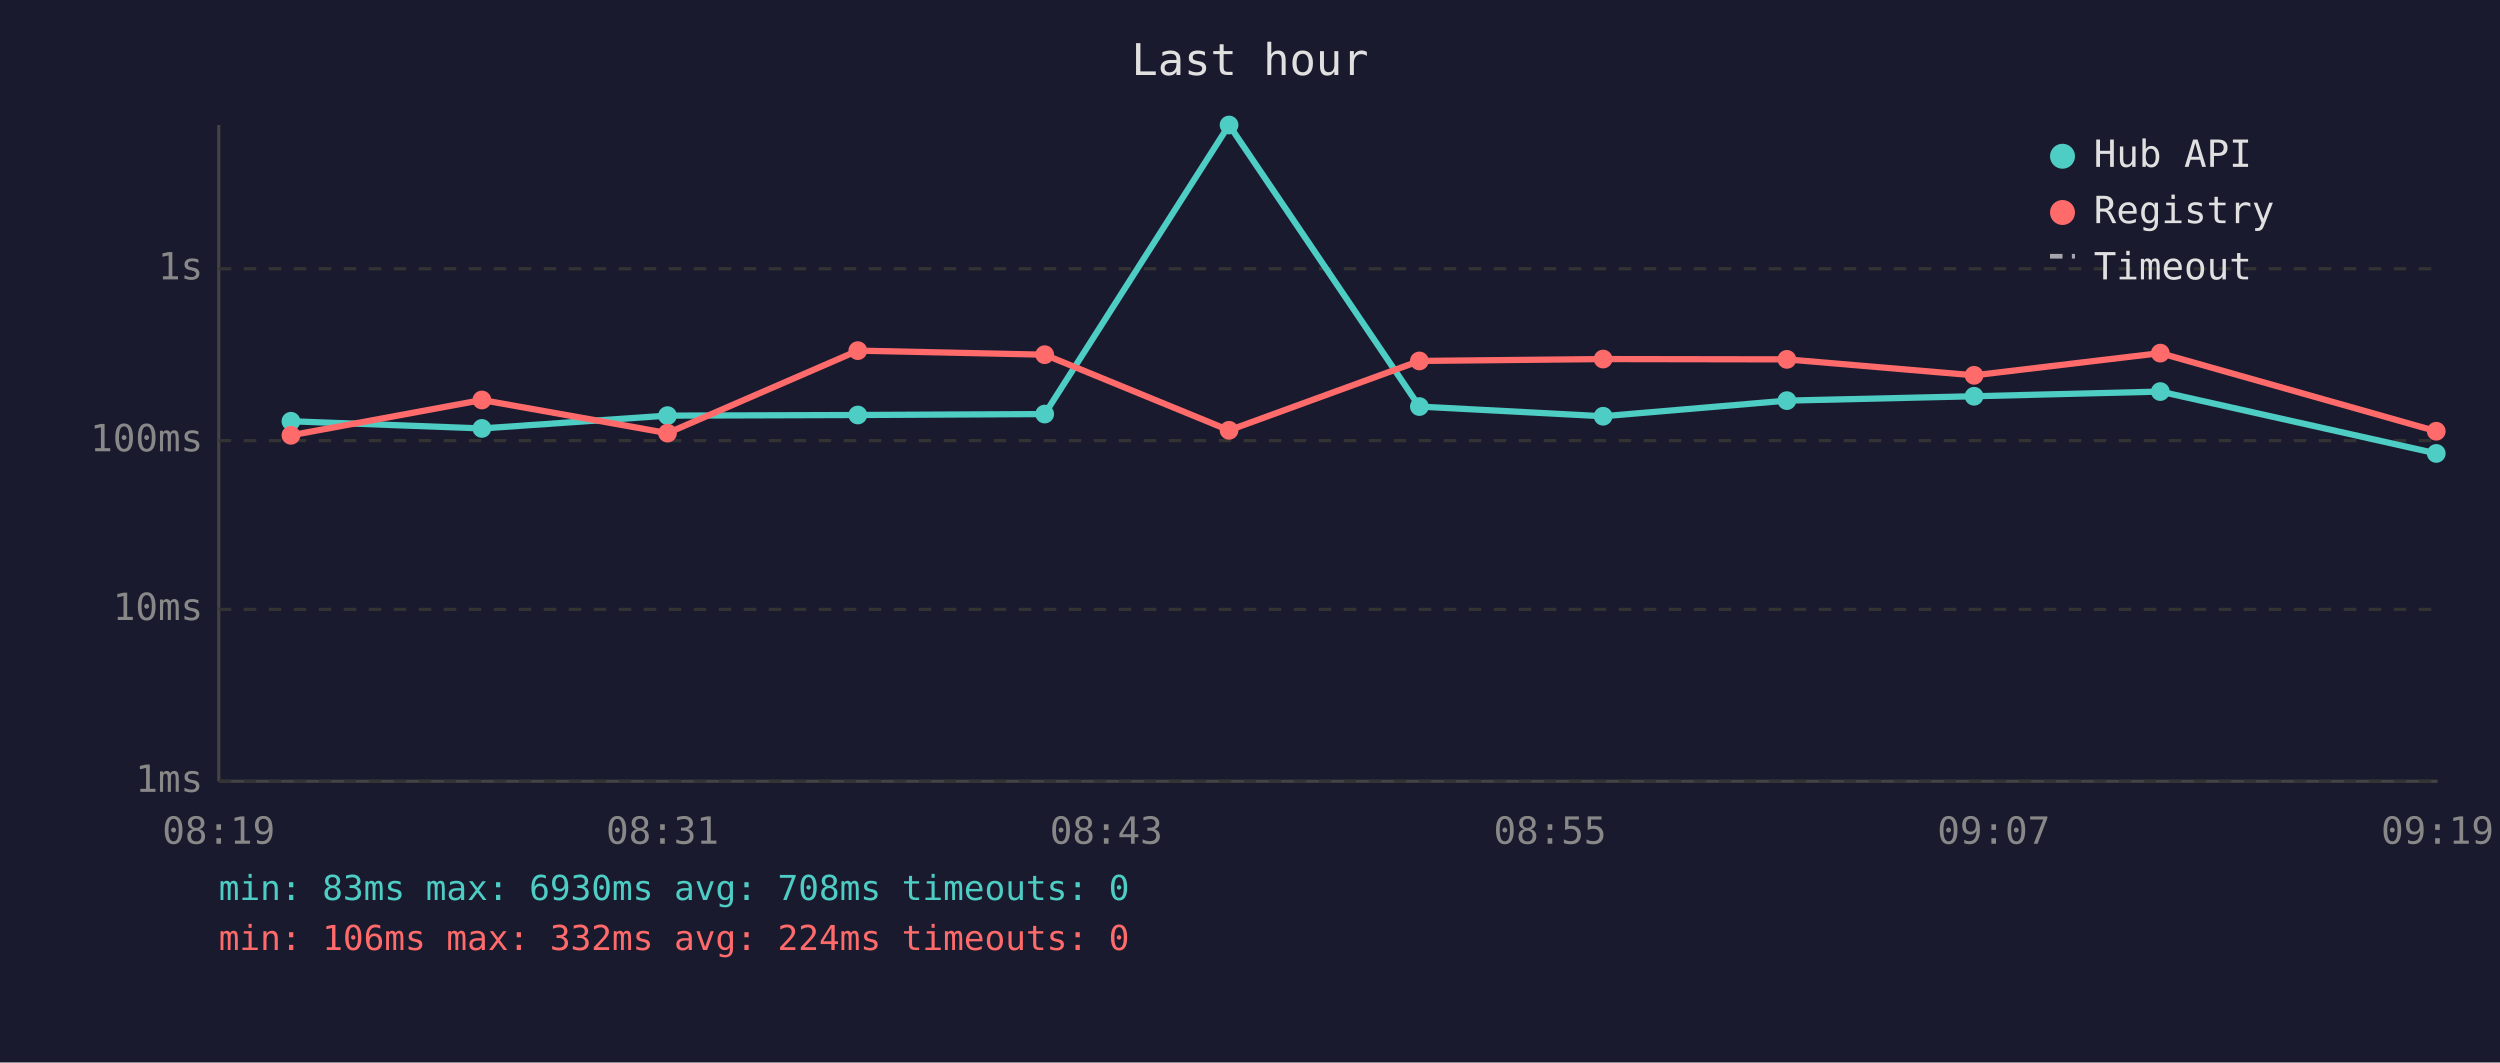
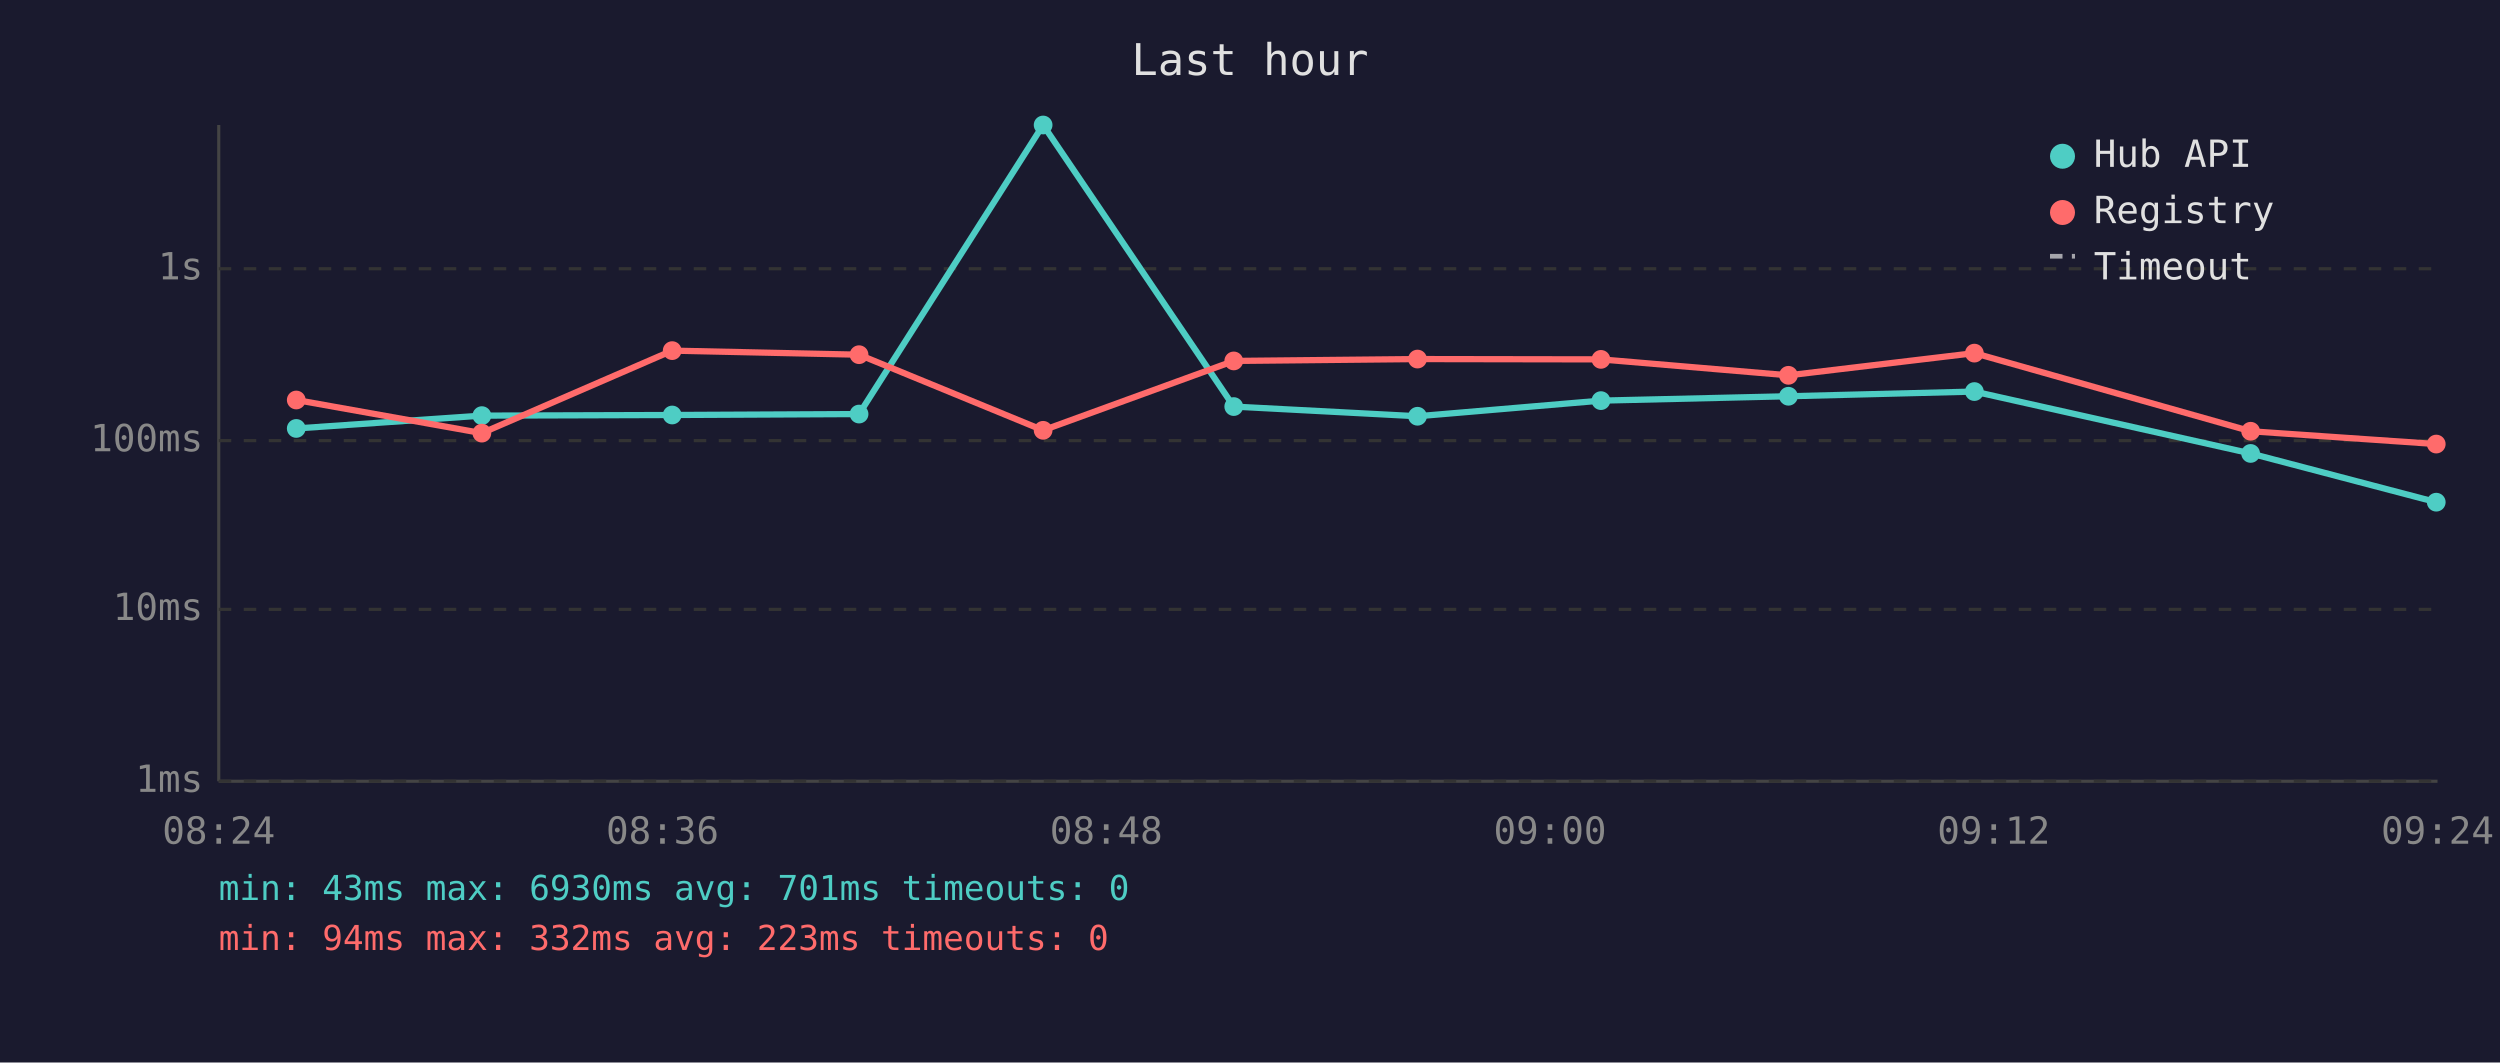
<svg xmlns="http://www.w3.org/2000/svg" viewBox="0 0 800 340" font-family="monospace" font-size="12">
  <rect width="800" height="340" fill="#1a1a2e" />
  <text x="400" y="24" fill="#e0e0e0" font-size="14" text-anchor="middle">Last hour</text>
  <line x1="70" y1="40" x2="70" y2="250" stroke="#444" stroke-width="1" />
  <line x1="70" y1="250" x2="780" y2="250" stroke="#444" stroke-width="1" />
  <line x1="70" y1="250" x2="780" y2="250" stroke="#333" stroke-width="1" stroke-dasharray="4" />
  <text x="65" y="250" fill="#888" text-anchor="end" dominant-baseline="middle">1ms</text>
  <line x1="70" y1="195" x2="780" y2="195" stroke="#333" stroke-width="1" stroke-dasharray="4" />
  <text x="65" y="195" fill="#888" text-anchor="end" dominant-baseline="middle">10ms</text>
  <line x1="70" y1="141" x2="780" y2="141" stroke="#333" stroke-width="1" stroke-dasharray="4" />
  <text x="65" y="141" fill="#888" text-anchor="end" dominant-baseline="middle">100ms</text>
  <line x1="70" y1="86" x2="780" y2="86" stroke="#333" stroke-width="1" stroke-dasharray="4" />
  <text x="65" y="86" fill="#888" text-anchor="end" dominant-baseline="middle">1s</text>
-   <text x="70" y="270" fill="#888" text-anchor="middle">08:19</text>
-   <text x="212" y="270" fill="#888" text-anchor="middle">08:31</text>
-   <text x="354" y="270" fill="#888" text-anchor="middle">08:43</text>
-   <text x="496" y="270" fill="#888" text-anchor="middle">08:55</text>
-   <text x="638" y="270" fill="#888" text-anchor="middle">09:07</text>
-   <text x="780" y="270" fill="#888" text-anchor="middle">09:19</text>
-   <polyline points="93.1,134.8 154.2,137.1 213.6,133.0 274.5,132.8 334.3,132.5 393.3,40.0 454.2,130.1 513.0,133.2 571.8,128.2 631.7,126.8 691.3,125.3 779.6,145.1" fill="none" stroke="#4ecdc4" stroke-width="2" opacity="1" />
-   <circle cx="93.1" cy="134.8" r="3" fill="#4ecdc4" />
-   <circle cx="154.2" cy="137.1" r="3" fill="#4ecdc4" />
-   <circle cx="213.6" cy="133.0" r="3" fill="#4ecdc4" />
-   <circle cx="274.5" cy="132.8" r="3" fill="#4ecdc4" />
-   <circle cx="334.3" cy="132.5" r="3" fill="#4ecdc4" />
-   <circle cx="393.3" cy="40.0" r="3" fill="#4ecdc4" />
-   <circle cx="454.2" cy="130.1" r="3" fill="#4ecdc4" />
-   <circle cx="513.0" cy="133.2" r="3" fill="#4ecdc4" />
-   <circle cx="571.8" cy="128.2" r="3" fill="#4ecdc4" />
-   <circle cx="631.7" cy="126.8" r="3" fill="#4ecdc4" />
-   <circle cx="691.3" cy="125.3" r="3" fill="#4ecdc4" />
-   <circle cx="779.6" cy="145.1" r="3" fill="#4ecdc4" />
-   <polyline points="93.1,139.3 154.2,128.0 213.6,138.6 274.5,112.2 334.3,113.5 393.3,137.7 454.2,115.5 513.0,114.9 571.8,115.0 631.7,120.1 691.3,113.0 779.6,138.0" fill="none" stroke="#ff6b6b" stroke-width="2" opacity="1" />
-   <circle cx="93.1" cy="139.3" r="3" fill="#ff6b6b" />
-   <circle cx="154.2" cy="128.0" r="3" fill="#ff6b6b" />
-   <circle cx="213.6" cy="138.6" r="3" fill="#ff6b6b" />
-   <circle cx="274.5" cy="112.2" r="3" fill="#ff6b6b" />
-   <circle cx="334.3" cy="113.5" r="3" fill="#ff6b6b" />
-   <circle cx="393.3" cy="137.7" r="3" fill="#ff6b6b" />
-   <circle cx="454.2" cy="115.5" r="3" fill="#ff6b6b" />
-   <circle cx="513.0" cy="114.9" r="3" fill="#ff6b6b" />
-   <circle cx="571.8" cy="115.0" r="3" fill="#ff6b6b" />
-   <circle cx="631.7" cy="120.1" r="3" fill="#ff6b6b" />
-   <circle cx="691.3" cy="113.0" r="3" fill="#ff6b6b" />
-   <circle cx="779.6" cy="138.0" r="3" fill="#ff6b6b" />
+   <text x="70" y="270" fill="#888" text-anchor="middle">08:24</text>
+   <text x="212" y="270" fill="#888" text-anchor="middle">08:36</text>
+   <text x="354" y="270" fill="#888" text-anchor="middle">08:48</text>
+   <text x="496" y="270" fill="#888" text-anchor="middle">09:00</text>
+   <text x="638" y="270" fill="#888" text-anchor="middle">09:12</text>
+   <text x="780" y="270" fill="#888" text-anchor="middle">09:24</text>
+   <polyline points="94.8,137.1 154.2,133.0 215.1,132.8 274.9,132.5 333.8,40.0 394.8,130.1 453.6,133.2 512.3,128.2 572.3,126.8 631.8,125.3 720.2,145.1 779.6,160.7" fill="none" stroke="#4ecdc4" stroke-width="2" opacity="1" />
+   <circle cx="94.8" cy="137.1" r="3" fill="#4ecdc4" />
+   <circle cx="154.2" cy="133.0" r="3" fill="#4ecdc4" />
+   <circle cx="215.1" cy="132.8" r="3" fill="#4ecdc4" />
+   <circle cx="274.9" cy="132.5" r="3" fill="#4ecdc4" />
+   <circle cx="333.8" cy="40.0" r="3" fill="#4ecdc4" />
+   <circle cx="394.8" cy="130.1" r="3" fill="#4ecdc4" />
+   <circle cx="453.6" cy="133.2" r="3" fill="#4ecdc4" />
+   <circle cx="512.3" cy="128.2" r="3" fill="#4ecdc4" />
+   <circle cx="572.3" cy="126.8" r="3" fill="#4ecdc4" />
+   <circle cx="631.8" cy="125.3" r="3" fill="#4ecdc4" />
+   <circle cx="720.2" cy="145.1" r="3" fill="#4ecdc4" />
+   <circle cx="779.6" cy="160.7" r="3" fill="#4ecdc4" />
+   <polyline points="94.8,128.0 154.2,138.6 215.1,112.2 274.9,113.5 333.8,137.7 394.8,115.5 453.6,114.9 512.3,115.0 572.3,120.1 631.8,113.0 720.2,138.0 779.6,142.1" fill="none" stroke="#ff6b6b" stroke-width="2" opacity="1" />
+   <circle cx="94.8" cy="128.0" r="3" fill="#ff6b6b" />
+   <circle cx="154.2" cy="138.6" r="3" fill="#ff6b6b" />
+   <circle cx="215.1" cy="112.2" r="3" fill="#ff6b6b" />
+   <circle cx="274.9" cy="113.5" r="3" fill="#ff6b6b" />
+   <circle cx="333.8" cy="137.7" r="3" fill="#ff6b6b" />
+   <circle cx="394.8" cy="115.5" r="3" fill="#ff6b6b" />
+   <circle cx="453.6" cy="114.9" r="3" fill="#ff6b6b" />
+   <circle cx="512.3" cy="115.0" r="3" fill="#ff6b6b" />
+   <circle cx="572.3" cy="120.1" r="3" fill="#ff6b6b" />
+   <circle cx="631.8" cy="113.0" r="3" fill="#ff6b6b" />
+   <circle cx="720.2" cy="138.0" r="3" fill="#ff6b6b" />
+   <circle cx="779.6" cy="142.1" r="3" fill="#ff6b6b" />
  <circle cx="660" cy="50" r="4" fill="#4ecdc4" />
  <text x="670" y="50" fill="#e0e0e0" dominant-baseline="middle">Hub API</text>
  <circle cx="660" cy="68" r="4" fill="#ff6b6b" />
  <text x="670" y="68" fill="#e0e0e0" dominant-baseline="middle">Registry</text>
  <line x1="656" y1="82" x2="664" y2="82" stroke="#e0e0e0" stroke-width="1.5" stroke-dasharray="4,3" opacity="0.7" />
  <text x="670" y="86" fill="#e0e0e0" dominant-baseline="middle">Timeout</text>
-   <text x="70" y="288" fill="#4ecdc4" font-size="11">min: 83ms  max: 6930ms  avg: 708ms  timeouts: 0</text>
-   <text x="70" y="304" fill="#ff6b6b" font-size="11">min: 106ms  max: 332ms  avg: 224ms  timeouts: 0</text>
+   <text x="70" y="288" fill="#4ecdc4" font-size="11">min: 43ms  max: 6930ms  avg: 701ms  timeouts: 0</text>
+   <text x="70" y="304" fill="#ff6b6b" font-size="11">min: 94ms  max: 332ms  avg: 223ms  timeouts: 0</text>
</svg>
